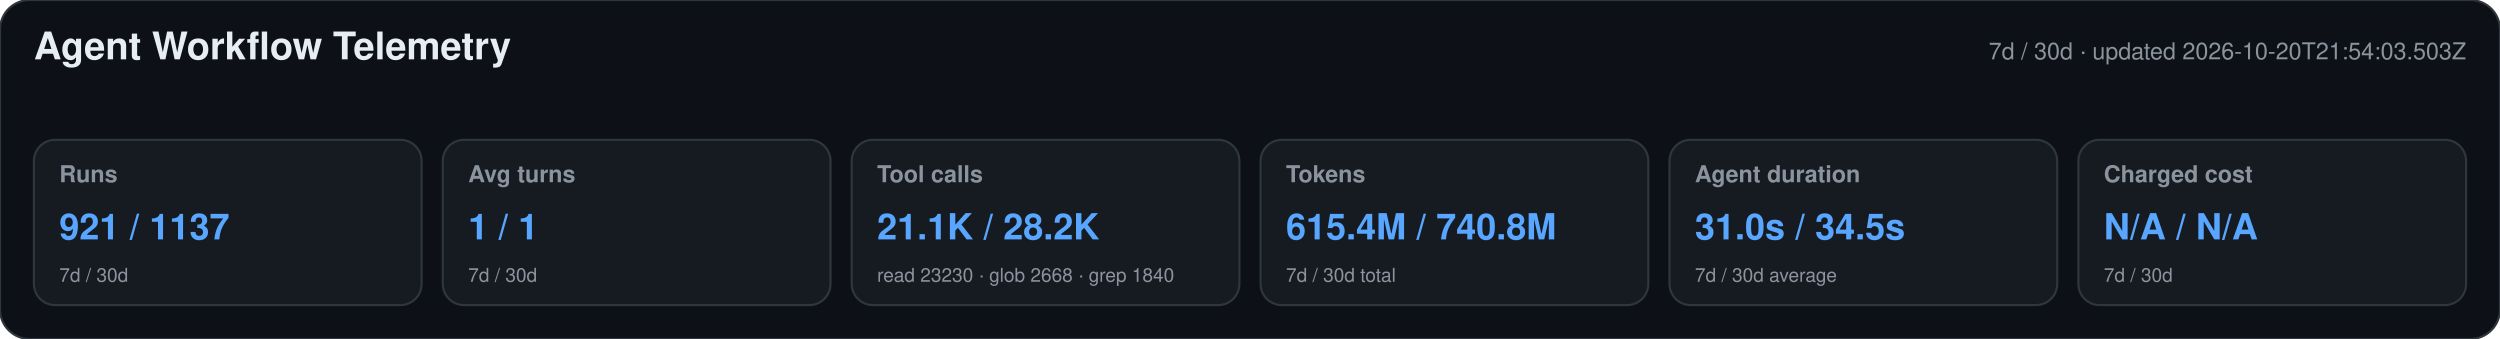
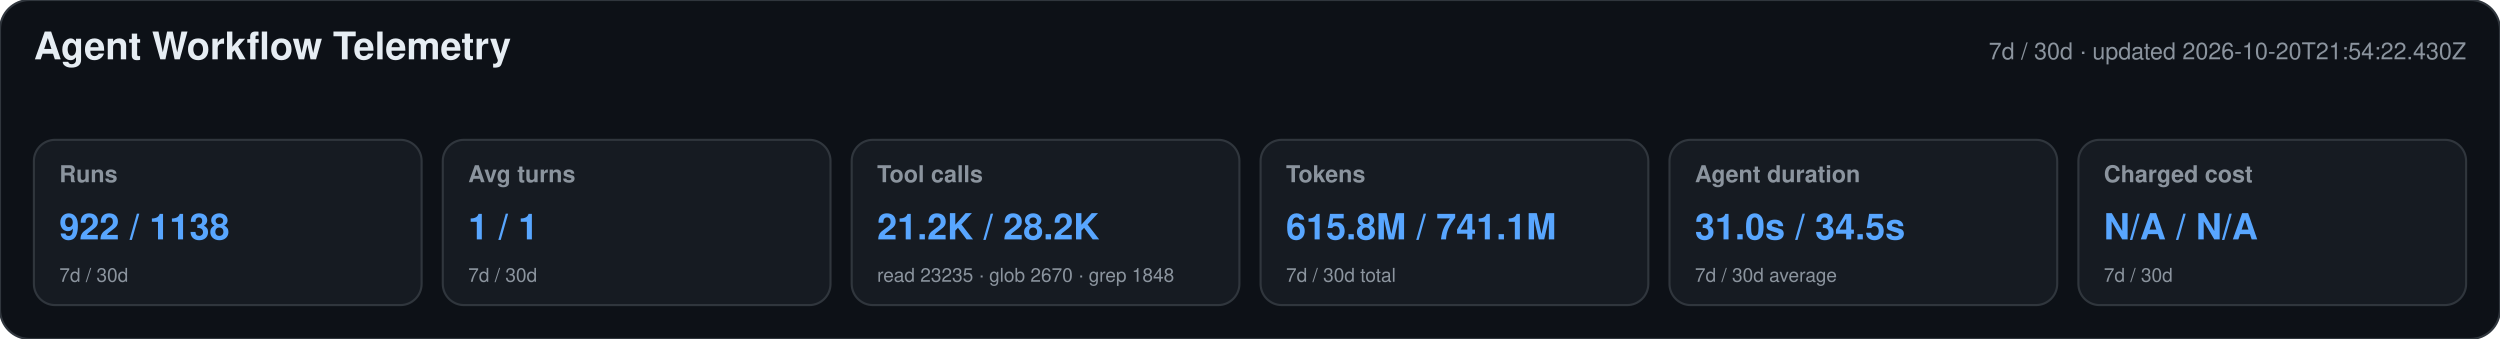
<svg xmlns="http://www.w3.org/2000/svg" width="1180" height="160" viewBox="0 0 1180 160" role="img" aria-labelledby="title desc">
  <style>text{font-family:-apple-system,BlinkMacSystemFont,"Segoe UI",Helvetica,Arial,sans-serif}.heading{font-size:18px;font-weight:650;fill:#e6edf3}.meta,.label,.secondary{fill:#8b949e}.meta,.label{font-size:11px}.label{font-weight:600}.primary{font-size:17px;font-weight:700;fill:#58a6ff}.secondary{font-size:9px}</style>
  <rect width="1180" height="160" rx="14" fill="#0d1117" stroke="#30363d" />
  <text x="16" y="28" class="heading">Agent Workflow Telemetry</text>
-   <text x="1164" y="28" text-anchor="end" class="meta">7d / 30d · updated 2026-10-20T21:54:03.503Z</text>
+   <text x="1164" y="28" text-anchor="end" class="meta">7d / 30d · updated 2026-10-20T21:54:22.430Z</text>
  <g>
    <rect x="16" y="66" width="183" height="78" rx="10" fill="#161b22" stroke="#30363d" />
    <text x="28" y="86" class="label">Runs</text>
-     <text x="28" y="113" class="primary">921 / 1137</text>
+     <text x="28" y="113" class="primary">922 / 1138</text>
    <text x="28" y="133" class="secondary">7d / 30d</text>
  </g>
  <g>
    <rect x="209" y="66" width="183" height="78" rx="10" fill="#161b22" stroke="#30363d" />
    <text x="221" y="86" class="label">Avg turns</text>
    <text x="221" y="113" class="primary">1 / 1</text>
    <text x="221" y="133" class="secondary">7d / 30d</text>
  </g>
  <g>
    <rect x="402" y="66" width="183" height="78" rx="10" fill="#161b22" stroke="#30363d" />
    <text x="414" y="86" class="label">Tool calls</text>
-     <text x="414" y="113" class="primary">21.1K / 28.2K</text>
-     <text x="414" y="133" class="secondary">read 23230 · glob 2668 · grep 1840</text>
+     <text x="414" y="113" class="primary">21.2K / 28.2K</text>
+     <text x="414" y="133" class="secondary">read 23235 · glob 2670 · grep 1848</text>
  </g>
  <g>
    <rect x="595" y="66" width="183" height="78" rx="10" fill="#161b22" stroke="#30363d" />
    <text x="607" y="86" class="label">Tokens</text>
-     <text x="607" y="113" class="primary">615.4M / 740.8M</text>
+     <text x="607" y="113" class="primary">615.8M / 741.1M</text>
    <text x="607" y="133" class="secondary">7d / 30d total</text>
  </g>
  <g>
    <rect x="788" y="66" width="183" height="78" rx="10" fill="#161b22" stroke="#30363d" />
    <text x="800" y="86" class="label">Agent duration</text>
    <text x="800" y="113" class="primary">31.0s / 34.5s</text>
    <text x="800" y="133" class="secondary">7d / 30d average</text>
  </g>
  <g>
    <rect x="981" y="66" width="183" height="78" rx="10" fill="#161b22" stroke="#30363d" />
    <text x="993" y="86" class="label">Charged cost</text>
    <text x="993" y="113" class="primary">N/A / N/A</text>
    <text x="993" y="133" class="secondary">7d / 30d</text>
  </g>
</svg>
